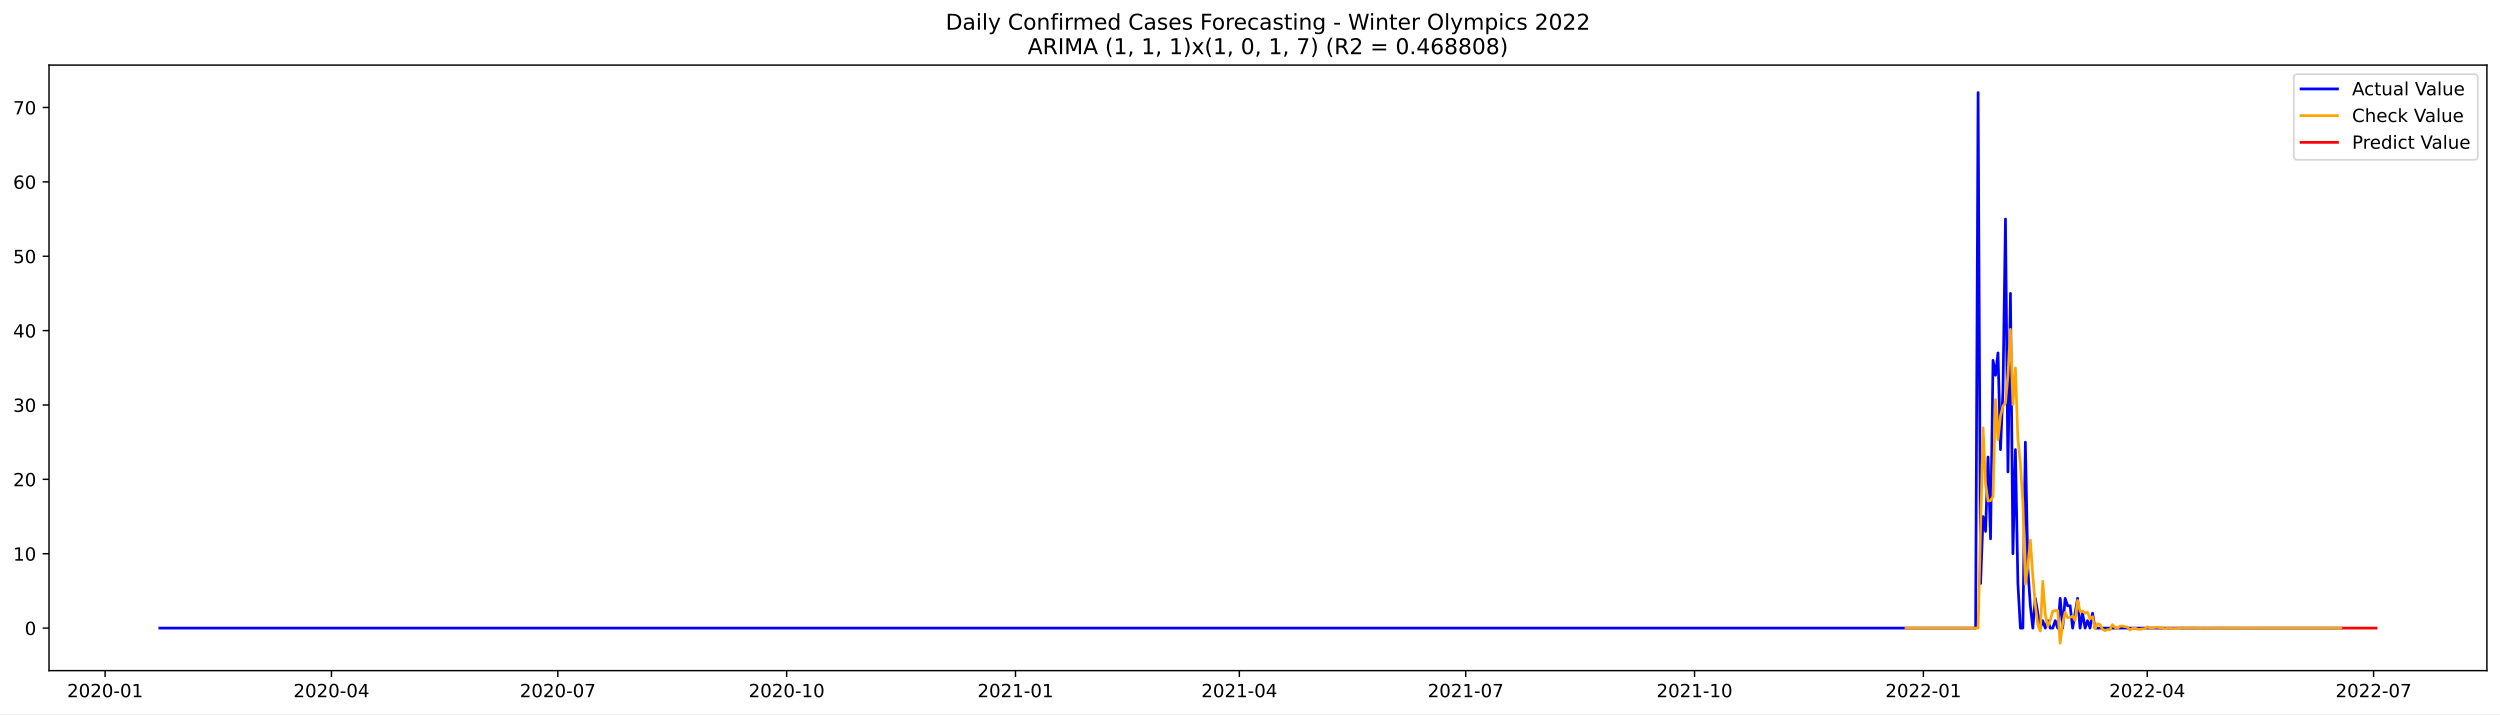
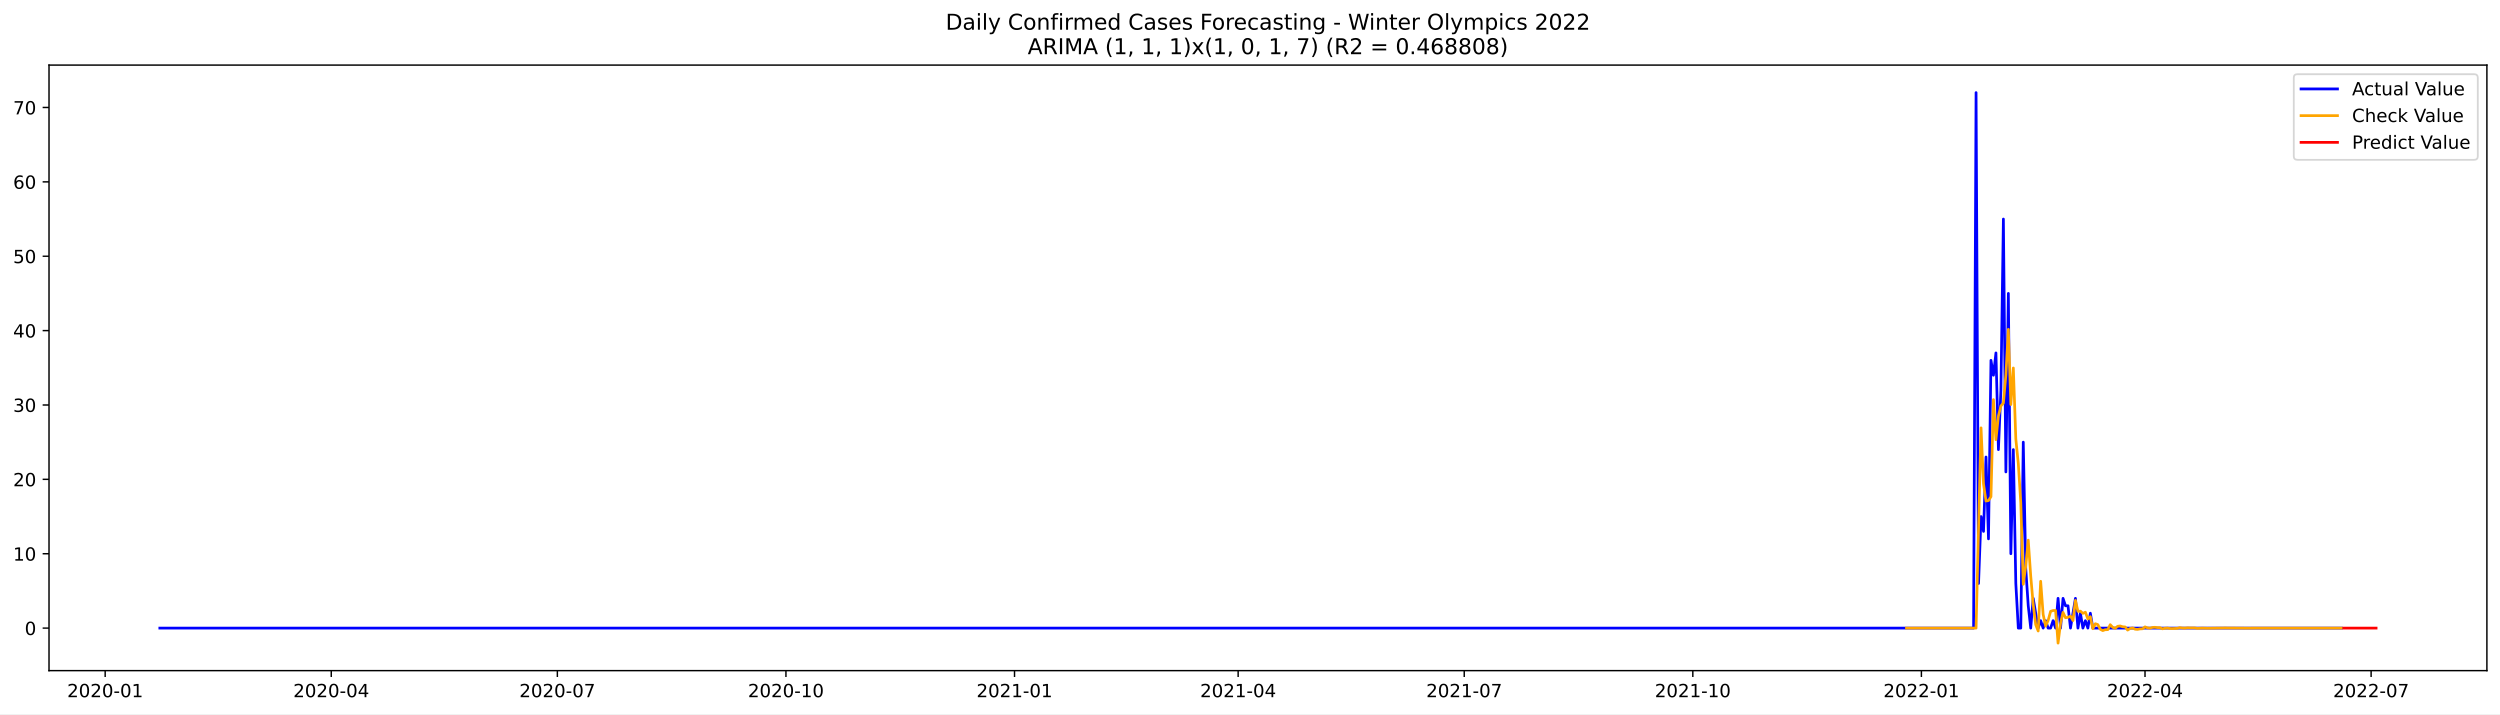
<svg xmlns="http://www.w3.org/2000/svg" xmlns:xlink="http://www.w3.org/1999/xlink" width="1373.325pt" height="392.274pt" viewBox="0 0 1373.325 392.274" version="1.1">
  <defs>
    <style type="text/css">*{stroke-linejoin: round; stroke-linecap: butt}</style>
  </defs>
  <g id="figure_1">
    <g id="patch_1">
      <path d="M 0 392.274  L 1373.325 392.274  L 1373.325 0  L 0 0  z " style="fill: #ffffff" />
    </g>
    <g id="axes_1">
      <g id="patch_2">
        <path d="M 26.925 368.396  L 1366.125 368.396  L 1366.125 35.755  L 26.925 35.755  z " style="fill: #ffffff" />
      </g>
      <g id="matplotlib.axis_1">
        <g id="xtick_1">
          <g id="line2d_1">
            <defs>
-               <path id="ma794ba17ff" d="M 0 0  L 0 3.5  " style="stroke: #000000; stroke-width: 0.8" />
+               <path id="m5be602e810" d="M 0 0  L 0 3.5  " style="stroke: #000000; stroke-width: 0.8" />
            </defs>
            <g>
-               <use xlink:href="#ma794ba17ff" x="57.737" y="368.396" style="stroke: #000000; stroke-width: 0.8" />
+               <use xlink:href="#m5be602e810" x="57.771" y="368.396" style="stroke: #000000; stroke-width: 0.8" />
            </g>
          </g>
          <g id="text_1">
-             <g transform="translate(36.84571 382.9939)scale(0.1 -0.1)">
+             <g transform="translate(36.87942 382.9939)scale(0.1 -0.1)">
              <defs>
                <path id="DejaVuSans-32" d="M 1228 531  L 3431 531  L 3431 0  L 469 0  L 469 531  Q 828 903 1448 1529  Q 2069 2156 2228 2338  Q 2531 2678 2651 2914  Q 2772 3150 2772 3378  Q 2772 3750 2511 3984  Q 2250 4219 1831 4219  Q 1534 4219 1204 4116  Q 875 4013 500 3803  L 500 4441  Q 881 4594 1212 4672  Q 1544 4750 1819 4750  Q 2544 4750 2975 4387  Q 3406 4025 3406 3419  Q 3406 3131 3298 2873  Q 3191 2616 2906 2266  Q 2828 2175 2409 1742  Q 1991 1309 1228 531  z " transform="scale(0.015625)" />
                <path id="DejaVuSans-30" d="M 2034 4250  Q 1547 4250 1301 3770  Q 1056 3291 1056 2328  Q 1056 1369 1301 889  Q 1547 409 2034 409  Q 2525 409 2770 889  Q 3016 1369 3016 2328  Q 3016 3291 2770 3770  Q 2525 4250 2034 4250  z M 2034 4750  Q 2819 4750 3233 4129  Q 3647 3509 3647 2328  Q 3647 1150 3233 529  Q 2819 -91 2034 -91  Q 1250 -91 836 529  Q 422 1150 422 2328  Q 422 3509 836 4129  Q 1250 4750 2034 4750  z " transform="scale(0.015625)" />
                <path id="DejaVuSans-2d" d="M 313 2009  L 1997 2009  L 1997 1497  L 313 1497  L 313 2009  z " transform="scale(0.015625)" />
                <path id="DejaVuSans-31" d="M 794 531  L 1825 531  L 1825 4091  L 703 3866  L 703 4441  L 1819 4666  L 2450 4666  L 2450 531  L 3481 531  L 3481 0  L 794 0  L 794 531  z " transform="scale(0.015625)" />
              </defs>
              <use xlink:href="#DejaVuSans-32" />
              <use xlink:href="#DejaVuSans-30" x="63.623" />
              <use xlink:href="#DejaVuSans-32" x="127.246" />
              <use xlink:href="#DejaVuSans-30" x="190.869" />
              <use xlink:href="#DejaVuSans-2d" x="254.492" />
              <use xlink:href="#DejaVuSans-30" x="290.576" />
              <use xlink:href="#DejaVuSans-31" x="354.199" />
            </g>
          </g>
        </g>
        <g id="xtick_2">
          <g id="line2d_2">
            <g>
-               <use xlink:href="#ma794ba17ff" x="182.079" y="368.396" style="stroke: #000000; stroke-width: 0.8" />
+               <use xlink:href="#m5be602e810" x="181.973" y="368.396" style="stroke: #000000; stroke-width: 0.8" />
            </g>
          </g>
          <g id="text_2">
-             <g transform="translate(161.1873 382.9939)scale(0.1 -0.1)">
+             <g transform="translate(161.0816 382.9939)scale(0.1 -0.1)">
              <defs>
                <path id="DejaVuSans-34" d="M 2419 4116  L 825 1625  L 2419 1625  L 2419 4116  z M 2253 4666  L 3047 4666  L 3047 1625  L 3713 1625  L 3713 1100  L 3047 1100  L 3047 0  L 2419 0  L 2419 1100  L 313 1100  L 313 1709  L 2253 4666  z " transform="scale(0.015625)" />
              </defs>
              <use xlink:href="#DejaVuSans-32" />
              <use xlink:href="#DejaVuSans-30" x="63.623" />
              <use xlink:href="#DejaVuSans-32" x="127.246" />
              <use xlink:href="#DejaVuSans-30" x="190.869" />
              <use xlink:href="#DejaVuSans-2d" x="254.492" />
              <use xlink:href="#DejaVuSans-30" x="290.576" />
              <use xlink:href="#DejaVuSans-34" x="354.199" />
            </g>
          </g>
        </g>
        <g id="xtick_3">
          <g id="line2d_3">
            <g>
-               <use xlink:href="#ma794ba17ff" x="306.42" y="368.396" style="stroke: #000000; stroke-width: 0.8" />
+               <use xlink:href="#m5be602e810" x="306.175" y="368.396" style="stroke: #000000; stroke-width: 0.8" />
            </g>
          </g>
          <g id="text_3">
-             <g transform="translate(285.5289 382.9939)scale(0.1 -0.1)">
+             <g transform="translate(285.2838 382.9939)scale(0.1 -0.1)">
              <defs>
                <path id="DejaVuSans-37" d="M 525 4666  L 3525 4666  L 3525 4397  L 1831 0  L 1172 0  L 2766 4134  L 525 4134  L 525 4666  z " transform="scale(0.015625)" />
              </defs>
              <use xlink:href="#DejaVuSans-32" />
              <use xlink:href="#DejaVuSans-30" x="63.623" />
              <use xlink:href="#DejaVuSans-32" x="127.246" />
              <use xlink:href="#DejaVuSans-30" x="190.869" />
              <use xlink:href="#DejaVuSans-2d" x="254.492" />
              <use xlink:href="#DejaVuSans-30" x="290.576" />
              <use xlink:href="#DejaVuSans-37" x="354.199" />
            </g>
          </g>
        </g>
        <g id="xtick_4">
          <g id="line2d_4">
            <g>
-               <use xlink:href="#ma794ba17ff" x="432.128" y="368.396" style="stroke: #000000; stroke-width: 0.8" />
+               <use xlink:href="#m5be602e810" x="431.742" y="368.396" style="stroke: #000000; stroke-width: 0.8" />
            </g>
          </g>
          <g id="text_4">
-             <g transform="translate(411.2369 382.9939)scale(0.1 -0.1)">
+             <g transform="translate(410.8509 382.9939)scale(0.1 -0.1)">
              <use xlink:href="#DejaVuSans-32" />
              <use xlink:href="#DejaVuSans-30" x="63.623" />
              <use xlink:href="#DejaVuSans-32" x="127.246" />
              <use xlink:href="#DejaVuSans-30" x="190.869" />
              <use xlink:href="#DejaVuSans-2d" x="254.492" />
              <use xlink:href="#DejaVuSans-31" x="290.576" />
              <use xlink:href="#DejaVuSans-30" x="354.199" />
            </g>
          </g>
        </g>
        <g id="xtick_5">
          <g id="line2d_5">
            <g>
-               <use xlink:href="#ma794ba17ff" x="557.836" y="368.396" style="stroke: #000000; stroke-width: 0.8" />
+               <use xlink:href="#m5be602e810" x="557.309" y="368.396" style="stroke: #000000; stroke-width: 0.8" />
            </g>
          </g>
          <g id="text_5">
-             <g transform="translate(536.9449 382.9939)scale(0.1 -0.1)">
+             <g transform="translate(536.4179 382.9939)scale(0.1 -0.1)">
              <use xlink:href="#DejaVuSans-32" />
              <use xlink:href="#DejaVuSans-30" x="63.623" />
              <use xlink:href="#DejaVuSans-32" x="127.246" />
              <use xlink:href="#DejaVuSans-31" x="190.869" />
              <use xlink:href="#DejaVuSans-2d" x="254.492" />
              <use xlink:href="#DejaVuSans-30" x="290.576" />
              <use xlink:href="#DejaVuSans-31" x="354.199" />
            </g>
          </g>
        </g>
        <g id="xtick_6">
          <g id="line2d_6">
            <g>
-               <use xlink:href="#ma794ba17ff" x="680.812" y="368.396" style="stroke: #000000; stroke-width: 0.8" />
+               <use xlink:href="#m5be602e810" x="680.147" y="368.396" style="stroke: #000000; stroke-width: 0.8" />
            </g>
          </g>
          <g id="text_6">
-             <g transform="translate(659.9201 382.9939)scale(0.1 -0.1)">
+             <g transform="translate(659.2553 382.9939)scale(0.1 -0.1)">
              <use xlink:href="#DejaVuSans-32" />
              <use xlink:href="#DejaVuSans-30" x="63.623" />
              <use xlink:href="#DejaVuSans-32" x="127.246" />
              <use xlink:href="#DejaVuSans-31" x="190.869" />
              <use xlink:href="#DejaVuSans-2d" x="254.492" />
              <use xlink:href="#DejaVuSans-30" x="290.576" />
              <use xlink:href="#DejaVuSans-34" x="354.199" />
            </g>
          </g>
        </g>
        <g id="xtick_7">
          <g id="line2d_7">
            <g>
-               <use xlink:href="#ma794ba17ff" x="805.153" y="368.396" style="stroke: #000000; stroke-width: 0.8" />
+               <use xlink:href="#m5be602e810" x="804.349" y="368.396" style="stroke: #000000; stroke-width: 0.8" />
            </g>
          </g>
          <g id="text_7">
-             <g transform="translate(784.2617 382.9939)scale(0.1 -0.1)">
+             <g transform="translate(783.4575 382.9939)scale(0.1 -0.1)">
              <use xlink:href="#DejaVuSans-32" />
              <use xlink:href="#DejaVuSans-30" x="63.623" />
              <use xlink:href="#DejaVuSans-32" x="127.246" />
              <use xlink:href="#DejaVuSans-31" x="190.869" />
              <use xlink:href="#DejaVuSans-2d" x="254.492" />
              <use xlink:href="#DejaVuSans-30" x="290.576" />
              <use xlink:href="#DejaVuSans-37" x="354.199" />
            </g>
          </g>
        </g>
        <g id="xtick_8">
          <g id="line2d_8">
            <g>
-               <use xlink:href="#ma794ba17ff" x="930.861" y="368.396" style="stroke: #000000; stroke-width: 0.8" />
+               <use xlink:href="#m5be602e810" x="929.916" y="368.396" style="stroke: #000000; stroke-width: 0.8" />
            </g>
          </g>
          <g id="text_8">
-             <g transform="translate(909.9697 382.9939)scale(0.1 -0.1)">
+             <g transform="translate(909.0245 382.9939)scale(0.1 -0.1)">
              <use xlink:href="#DejaVuSans-32" />
              <use xlink:href="#DejaVuSans-30" x="63.623" />
              <use xlink:href="#DejaVuSans-32" x="127.246" />
              <use xlink:href="#DejaVuSans-31" x="190.869" />
              <use xlink:href="#DejaVuSans-2d" x="254.492" />
              <use xlink:href="#DejaVuSans-31" x="290.576" />
              <use xlink:href="#DejaVuSans-30" x="354.199" />
            </g>
          </g>
        </g>
        <g id="xtick_9">
          <g id="line2d_9">
            <g>
-               <use xlink:href="#ma794ba17ff" x="1056.569" y="368.396" style="stroke: #000000; stroke-width: 0.8" />
+               <use xlink:href="#m5be602e810" x="1055.483" y="368.396" style="stroke: #000000; stroke-width: 0.8" />
            </g>
          </g>
          <g id="text_9">
-             <g transform="translate(1035.678 382.9939)scale(0.1 -0.1)">
+             <g transform="translate(1034.592 382.9939)scale(0.1 -0.1)">
              <use xlink:href="#DejaVuSans-32" />
              <use xlink:href="#DejaVuSans-30" x="63.623" />
              <use xlink:href="#DejaVuSans-32" x="127.246" />
              <use xlink:href="#DejaVuSans-32" x="190.869" />
              <use xlink:href="#DejaVuSans-2d" x="254.492" />
              <use xlink:href="#DejaVuSans-30" x="290.576" />
              <use xlink:href="#DejaVuSans-31" x="354.199" />
            </g>
          </g>
        </g>
        <g id="xtick_10">
          <g id="line2d_10">
            <g>
-               <use xlink:href="#ma794ba17ff" x="1179.544" y="368.396" style="stroke: #000000; stroke-width: 0.8" />
+               <use xlink:href="#m5be602e810" x="1178.32" y="368.396" style="stroke: #000000; stroke-width: 0.8" />
            </g>
          </g>
          <g id="text_10">
-             <g transform="translate(1158.653 382.9939)scale(0.1 -0.1)">
+             <g transform="translate(1157.429 382.9939)scale(0.1 -0.1)">
              <use xlink:href="#DejaVuSans-32" />
              <use xlink:href="#DejaVuSans-30" x="63.623" />
              <use xlink:href="#DejaVuSans-32" x="127.246" />
              <use xlink:href="#DejaVuSans-32" x="190.869" />
              <use xlink:href="#DejaVuSans-2d" x="254.492" />
              <use xlink:href="#DejaVuSans-30" x="290.576" />
              <use xlink:href="#DejaVuSans-34" x="354.199" />
            </g>
          </g>
        </g>
        <g id="xtick_11">
          <g id="line2d_11">
            <g>
-               <use xlink:href="#ma794ba17ff" x="1303.886" y="368.396" style="stroke: #000000; stroke-width: 0.8" />
+               <use xlink:href="#m5be602e810" x="1302.523" y="368.396" style="stroke: #000000; stroke-width: 0.8" />
            </g>
          </g>
          <g id="text_11">
-             <g transform="translate(1282.994 382.9939)scale(0.1 -0.1)">
+             <g transform="translate(1281.631 382.9939)scale(0.1 -0.1)">
              <use xlink:href="#DejaVuSans-32" />
              <use xlink:href="#DejaVuSans-30" x="63.623" />
              <use xlink:href="#DejaVuSans-32" x="127.246" />
              <use xlink:href="#DejaVuSans-32" x="190.869" />
              <use xlink:href="#DejaVuSans-2d" x="254.492" />
              <use xlink:href="#DejaVuSans-30" x="290.576" />
              <use xlink:href="#DejaVuSans-37" x="354.199" />
            </g>
          </g>
        </g>
      </g>
      <g id="matplotlib.axis_2">
        <g id="ytick_1">
          <g id="line2d_12">
            <defs>
-               <path id="m58d4496105" d="M 0 0  L -3.5 0  " style="stroke: #000000; stroke-width: 0.8" />
+               <path id="mba6e33e2eb" d="M 0 0  L -3.5 0  " style="stroke: #000000; stroke-width: 0.8" />
            </defs>
            <g>
-               <use xlink:href="#m58d4496105" x="26.925" y="345.031" style="stroke: #000000; stroke-width: 0.8" />
+               <use xlink:href="#mba6e33e2eb" x="26.925" y="345.031" style="stroke: #000000; stroke-width: 0.8" />
            </g>
          </g>
          <g id="text_12">
-             <g transform="translate(13.5625 348.8303)scale(0.1 -0.1)">
+             <g transform="translate(13.5625 348.8302)scale(0.1 -0.1)">
              <use xlink:href="#DejaVuSans-30" />
            </g>
          </g>
        </g>
        <g id="ytick_2">
          <g id="line2d_13">
            <g>
-               <use xlink:href="#m58d4496105" x="26.925" y="304.176" style="stroke: #000000; stroke-width: 0.8" />
+               <use xlink:href="#mba6e33e2eb" x="26.925" y="304.176" style="stroke: #000000; stroke-width: 0.8" />
            </g>
          </g>
          <g id="text_13">
-             <g transform="translate(7.2 307.9754)scale(0.1 -0.1)">
+             <g transform="translate(7.2 307.9752)scale(0.1 -0.1)">
              <use xlink:href="#DejaVuSans-31" />
              <use xlink:href="#DejaVuSans-30" x="63.623" />
            </g>
          </g>
        </g>
        <g id="ytick_3">
          <g id="line2d_14">
            <g>
-               <use xlink:href="#m58d4496105" x="26.925" y="263.321" style="stroke: #000000; stroke-width: 0.8" />
+               <use xlink:href="#mba6e33e2eb" x="26.925" y="263.321" style="stroke: #000000; stroke-width: 0.8" />
            </g>
          </g>
          <g id="text_14">
-             <g transform="translate(7.2 267.1204)scale(0.1 -0.1)">
+             <g transform="translate(7.2 267.1203)scale(0.1 -0.1)">
              <use xlink:href="#DejaVuSans-32" />
              <use xlink:href="#DejaVuSans-30" x="63.623" />
            </g>
          </g>
        </g>
        <g id="ytick_4">
          <g id="line2d_15">
            <g>
-               <use xlink:href="#m58d4496105" x="26.925" y="222.466" style="stroke: #000000; stroke-width: 0.8" />
+               <use xlink:href="#mba6e33e2eb" x="26.925" y="222.466" style="stroke: #000000; stroke-width: 0.8" />
            </g>
          </g>
          <g id="text_15">
-             <g transform="translate(7.2 226.2655)scale(0.1 -0.1)">
+             <g transform="translate(7.2 226.2654)scale(0.1 -0.1)">
              <defs>
                <path id="DejaVuSans-33" d="M 2597 2516  Q 3050 2419 3304 2112  Q 3559 1806 3559 1356  Q 3559 666 3084 287  Q 2609 -91 1734 -91  Q 1441 -91 1130 -33  Q 819 25 488 141  L 488 750  Q 750 597 1062 519  Q 1375 441 1716 441  Q 2309 441 2620 675  Q 2931 909 2931 1356  Q 2931 1769 2642 2001  Q 2353 2234 1838 2234  L 1294 2234  L 1294 2753  L 1863 2753  Q 2328 2753 2575 2939  Q 2822 3125 2822 3475  Q 2822 3834 2567 4026  Q 2313 4219 1838 4219  Q 1578 4219 1281 4162  Q 984 4106 628 3988  L 628 4550  Q 988 4650 1302 4700  Q 1616 4750 1894 4750  Q 2613 4750 3031 4423  Q 3450 4097 3450 3541  Q 3450 3153 3228 2886  Q 3006 2619 2597 2516  z " transform="scale(0.015625)" />
              </defs>
              <use xlink:href="#DejaVuSans-33" />
              <use xlink:href="#DejaVuSans-30" x="63.623" />
            </g>
          </g>
        </g>
        <g id="ytick_5">
          <g id="line2d_16">
            <g>
-               <use xlink:href="#m58d4496105" x="26.925" y="181.611" style="stroke: #000000; stroke-width: 0.8" />
+               <use xlink:href="#mba6e33e2eb" x="26.925" y="181.611" style="stroke: #000000; stroke-width: 0.8" />
            </g>
          </g>
          <g id="text_16">
            <g transform="translate(7.2 185.4105)scale(0.1 -0.1)">
              <use xlink:href="#DejaVuSans-34" />
              <use xlink:href="#DejaVuSans-30" x="63.623" />
            </g>
          </g>
        </g>
        <g id="ytick_6">
          <g id="line2d_17">
            <g>
-               <use xlink:href="#m58d4496105" x="26.925" y="140.756" style="stroke: #000000; stroke-width: 0.8" />
+               <use xlink:href="#mba6e33e2eb" x="26.925" y="140.756" style="stroke: #000000; stroke-width: 0.8" />
            </g>
          </g>
          <g id="text_17">
-             <g transform="translate(7.2 144.5556)scale(0.1 -0.1)">
+             <g transform="translate(7.2 144.5555)scale(0.1 -0.1)">
              <defs>
                <path id="DejaVuSans-35" d="M 691 4666  L 3169 4666  L 3169 4134  L 1269 4134  L 1269 2991  Q 1406 3038 1543 3061  Q 1681 3084 1819 3084  Q 2600 3084 3056 2656  Q 3513 2228 3513 1497  Q 3513 744 3044 326  Q 2575 -91 1722 -91  Q 1428 -91 1123 -41  Q 819 9 494 109  L 494 744  Q 775 591 1075 516  Q 1375 441 1709 441  Q 2250 441 2565 725  Q 2881 1009 2881 1497  Q 2881 1984 2565 2268  Q 2250 2553 1709 2553  Q 1456 2553 1204 2497  Q 953 2441 691 2322  L 691 4666  z " transform="scale(0.015625)" />
              </defs>
              <use xlink:href="#DejaVuSans-35" />
              <use xlink:href="#DejaVuSans-30" x="63.623" />
            </g>
          </g>
        </g>
        <g id="ytick_7">
          <g id="line2d_18">
            <g>
-               <use xlink:href="#m58d4496105" x="26.925" y="99.901" style="stroke: #000000; stroke-width: 0.8" />
+               <use xlink:href="#mba6e33e2eb" x="26.925" y="99.901" style="stroke: #000000; stroke-width: 0.8" />
            </g>
          </g>
          <g id="text_18">
            <g transform="translate(7.2 103.7006)scale(0.1 -0.1)">
              <defs>
                <path id="DejaVuSans-36" d="M 2113 2584  Q 1688 2584 1439 2293  Q 1191 2003 1191 1497  Q 1191 994 1439 701  Q 1688 409 2113 409  Q 2538 409 2786 701  Q 3034 994 3034 1497  Q 3034 2003 2786 2293  Q 2538 2584 2113 2584  z M 3366 4563  L 3366 3988  Q 3128 4100 2886 4159  Q 2644 4219 2406 4219  Q 1781 4219 1451 3797  Q 1122 3375 1075 2522  Q 1259 2794 1537 2939  Q 1816 3084 2150 3084  Q 2853 3084 3261 2657  Q 3669 2231 3669 1497  Q 3669 778 3244 343  Q 2819 -91 2113 -91  Q 1303 -91 875 529  Q 447 1150 447 2328  Q 447 3434 972 4092  Q 1497 4750 2381 4750  Q 2619 4750 2861 4703  Q 3103 4656 3366 4563  z " transform="scale(0.015625)" />
              </defs>
              <use xlink:href="#DejaVuSans-36" />
              <use xlink:href="#DejaVuSans-30" x="63.623" />
            </g>
          </g>
        </g>
        <g id="ytick_8">
          <g id="line2d_19">
            <g>
-               <use xlink:href="#m58d4496105" x="26.925" y="59.046" style="stroke: #000000; stroke-width: 0.8" />
+               <use xlink:href="#mba6e33e2eb" x="26.925" y="59.046" style="stroke: #000000; stroke-width: 0.8" />
            </g>
          </g>
          <g id="text_19">
-             <g transform="translate(7.2 62.84571)scale(0.1 -0.1)">
+             <g transform="translate(7.2 62.8457)scale(0.1 -0.1)">
              <use xlink:href="#DejaVuSans-37" />
              <use xlink:href="#DejaVuSans-30" x="63.623" />
            </g>
          </g>
        </g>
      </g>
      <g id="line2d_20">
-         <path d="M 87.798 345.031  L 1085.263 345.031  L 1086.63 50.876  L 1087.996 320.518  L 1089.362 283.749  L 1090.729 291.92  L 1092.095 251.065  L 1093.462 296.005  L 1094.828 197.953  L 1096.194 206.124  L 1097.561 193.868  L 1098.927 246.979  L 1100.294 214.295  L 1101.66 120.329  L 1103.026 259.236  L 1104.393 161.184  L 1105.759 304.176  L 1107.126 246.979  L 1108.492 320.518  L 1109.858 345.031  L 1111.225 345.031  L 1112.591 242.894  L 1113.958 312.347  L 1115.324 332.775  L 1116.69 345.031  L 1118.057 328.689  L 1120.789 345.031  L 1122.156 340.946  L 1123.522 345.031  L 1124.889 340.946  L 1126.255 345.031  L 1127.621 345.031  L 1128.988 340.946  L 1130.354 345.031  L 1131.721 328.689  L 1133.087 345.031  L 1134.453 328.689  L 1135.82 332.775  L 1137.186 332.775  L 1138.553 345.031  L 1141.285 328.689  L 1142.652 345.031  L 1144.018 336.86  L 1145.385 345.031  L 1146.751 340.946  L 1148.117 345.031  L 1149.484 336.86  L 1150.85 345.031  L 1286.123 345.031  L 1286.123 345.031  " clip-path="url(#pc0254ea1f7)" style="fill: none; stroke: #0000ff; stroke-width: 1.5; stroke-linecap: square" />
+         <path d="M 87.798 345.031  L 1084.145 345.031  L 1085.51 50.876  L 1086.875 320.518  L 1088.24 283.749  L 1089.604 291.92  L 1090.969 251.065  L 1092.334 296.005  L 1093.699 197.953  L 1095.064 206.124  L 1096.429 193.868  L 1097.794 246.979  L 1099.159 214.295  L 1100.523 120.329  L 1101.888 259.236  L 1103.253 161.184  L 1104.618 304.176  L 1105.983 246.979  L 1107.348 320.518  L 1108.713 345.031  L 1110.077 345.031  L 1111.442 242.894  L 1112.807 312.347  L 1114.172 332.774  L 1115.537 345.031  L 1116.902 328.689  L 1119.631 345.031  L 1120.996 340.945  L 1122.361 345.031  L 1123.726 340.945  L 1125.091 345.031  L 1126.456 345.031  L 1127.821 340.945  L 1129.185 345.031  L 1130.55 328.689  L 1131.915 345.031  L 1133.28 328.689  L 1134.645 332.774  L 1136.01 332.774  L 1137.375 345.031  L 1140.104 328.689  L 1141.469 345.031  L 1142.834 336.86  L 1144.199 345.031  L 1145.564 340.945  L 1146.929 345.031  L 1148.293 336.86  L 1149.658 345.031  L 1286.144 345.031  L 1286.144 345.031  " clip-path="url(#p2aac2d1b25)" style="fill: none; stroke: #0000ff; stroke-width: 1.5; stroke-linecap: square" />
      </g>
      <g id="line2d_21">
-         <path d="M 1047.004 345.031  L 1086.63 345.031  L 1089.362 235.039  L 1090.729 265.839  L 1092.095 275.261  L 1093.462 274.964  L 1094.828 272.833  L 1096.194 219.523  L 1097.561 241.5  L 1098.927 228.481  L 1100.294 222.977  L 1101.66 221.487  L 1103.026 206.06  L 1104.393 180.934  L 1105.759 222.211  L 1107.126 202.145  L 1108.492 241.125  L 1109.858 254.613  L 1111.225 276.181  L 1112.591 320.952  L 1113.958 310.97  L 1115.324 296.73  L 1116.69 316.406  L 1118.057 332.1  L 1119.423 343.116  L 1120.789 346.626  L 1122.156 319.327  L 1123.522 337.498  L 1124.889 343.926  L 1126.255 340.835  L 1127.621 335.826  L 1128.988 335.376  L 1130.354 335.335  L 1131.721 353.276  L 1133.087 342.399  L 1134.453 336.406  L 1135.82 339.343  L 1137.186 339.134  L 1138.553 338.463  L 1139.919 340.878  L 1141.285 329.828  L 1142.652 335.837  L 1144.018 335.709  L 1145.385 336.939  L 1146.751 336.312  L 1148.117 339.969  L 1149.484 338.775  L 1150.85 345.381  L 1152.216 342.629  L 1153.583 343.09  L 1154.949 345.709  L 1156.316 346.399  L 1157.682 345.911  L 1159.048 345.889  L 1160.415 343.156  L 1161.781 344.622  L 1163.148 345.168  L 1164.514 344.028  L 1165.88 343.865  L 1167.247 344.309  L 1168.613 344.403  L 1169.98 346.122  L 1171.346 345.249  L 1172.712 344.929  L 1174.079 345.635  L 1175.445 345.74  L 1176.812 345.47  L 1178.178 345.414  L 1179.544 344.363  L 1180.911 344.897  L 1182.277 345.093  L 1183.643 344.661  L 1185.01 344.597  L 1186.376 344.762  L 1187.743 344.797  L 1189.109 345.44  L 1190.475 345.113  L 1191.842 344.993  L 1193.208 345.258  L 1194.575 345.297  L 1197.307 345.175  L 1198.674 344.781  L 1200.04 344.981  L 1201.407 345.054  L 1202.773 344.892  L 1205.506 344.93  L 1206.872 344.943  L 1208.238 345.184  L 1210.971 345.017  L 1213.704 345.131  L 1223.269 344.97  L 1234.2 345.054  L 1286.123 345.032  L 1286.123 345.032  " clip-path="url(#pc0254ea1f7)" style="fill: none; stroke: #ffa500; stroke-width: 1.5; stroke-linecap: square" />
+         <path d="M 1047.294 345.031  L 1085.51 345.031  L 1088.24 235.039  L 1089.604 265.839  L 1090.969 275.26  L 1092.334 274.964  L 1093.699 272.833  L 1095.064 219.523  L 1096.429 241.5  L 1097.794 228.481  L 1099.159 222.977  L 1100.523 221.487  L 1101.888 206.06  L 1103.253 180.934  L 1104.618 222.212  L 1105.983 202.145  L 1107.348 241.125  L 1108.713 254.613  L 1110.077 276.181  L 1111.442 320.951  L 1112.807 310.97  L 1114.172 296.73  L 1115.537 316.406  L 1116.902 332.1  L 1118.267 343.116  L 1119.631 346.626  L 1120.996 319.327  L 1122.361 337.497  L 1123.726 343.926  L 1125.091 340.835  L 1126.456 335.826  L 1127.821 335.376  L 1129.185 335.335  L 1130.55 353.276  L 1131.915 342.399  L 1133.28 336.406  L 1134.645 339.343  L 1136.01 339.134  L 1137.375 338.463  L 1138.739 340.878  L 1140.104 329.828  L 1141.469 335.837  L 1142.834 335.709  L 1144.199 336.939  L 1145.564 336.312  L 1146.929 339.968  L 1148.293 338.775  L 1149.658 345.381  L 1151.023 342.629  L 1152.388 343.09  L 1153.753 345.709  L 1155.118 346.399  L 1156.483 345.911  L 1157.847 345.889  L 1159.212 343.156  L 1160.577 344.622  L 1161.942 345.168  L 1163.307 344.028  L 1164.672 343.865  L 1166.037 344.308  L 1167.401 344.403  L 1168.766 346.121  L 1170.131 345.249  L 1171.496 344.929  L 1172.861 345.635  L 1174.226 345.739  L 1175.591 345.47  L 1176.955 345.414  L 1178.32 344.362  L 1179.685 344.897  L 1181.05 345.093  L 1182.415 344.661  L 1183.78 344.597  L 1185.145 344.762  L 1186.51 344.797  L 1187.874 345.44  L 1189.239 345.113  L 1190.604 344.993  L 1191.969 345.257  L 1193.334 345.297  L 1196.064 345.174  L 1197.428 344.78  L 1198.793 344.981  L 1200.158 345.054  L 1201.523 344.892  L 1204.253 344.93  L 1205.618 344.943  L 1206.982 345.184  L 1209.712 345.017  L 1212.442 345.13  L 1221.996 344.97  L 1232.915 345.054  L 1286.144 345.031  L 1286.144 345.031  " clip-path="url(#p2aac2d1b25)" style="fill: none; stroke: #ffa500; stroke-width: 1.5; stroke-linecap: square" />
      </g>
      <g id="line2d_22">
-         <path d="M 1287.489 345.031  L 1288.856 345.033  L 1290.222 345.033  L 1291.588 345.033  L 1292.955 345.034  L 1294.321 345.031  L 1295.688 345.032  L 1297.054 345.032  L 1298.42 345.032  L 1299.787 345.031  L 1301.153 345.031  L 1302.519 345.031  L 1303.886 345.032  L 1305.252 345.032  " clip-path="url(#pc0254ea1f7)" style="fill: none; stroke: #ff0000; stroke-width: 1.5; stroke-linecap: square" />
+         <path d="M 1287.509 345.033  L 1288.874 345.033  L 1290.239 345.033  L 1291.604 345.034  L 1292.969 345.031  L 1294.333 345.032  L 1295.698 345.032  L 1297.063 345.032  L 1298.428 345.031  L 1299.793 345.031  L 1301.158 345.031  L 1302.523 345.032  L 1303.887 345.032  L 1305.252 345.032  " clip-path="url(#p2aac2d1b25)" style="fill: none; stroke: #ff0000; stroke-width: 1.5; stroke-linecap: square" />
      </g>
      <g id="patch_3">
        <path d="M 26.925 368.396  L 26.925 35.755  " style="fill: none; stroke: #000000; stroke-width: 0.8; stroke-linejoin: miter; stroke-linecap: square" />
      </g>
      <g id="patch_4">
        <path d="M 1366.125 368.396  L 1366.125 35.755  " style="fill: none; stroke: #000000; stroke-width: 0.8; stroke-linejoin: miter; stroke-linecap: square" />
      </g>
      <g id="patch_5">
        <path d="M 26.925 368.396  L 1366.125 368.396  " style="fill: none; stroke: #000000; stroke-width: 0.8; stroke-linejoin: miter; stroke-linecap: square" />
      </g>
      <g id="patch_6">
        <path d="M 26.925 35.755  L 1366.125 35.755  " style="fill: none; stroke: #000000; stroke-width: 0.8; stroke-linejoin: miter; stroke-linecap: square" />
      </g>
      <g id="text_20">
        <g transform="translate(519.4772 16.31812)scale(0.12 -0.12)">
          <defs>
            <path id="DejaVuSans-44" d="M 1259 4147  L 1259 519  L 2022 519  Q 2988 519 3436 956  Q 3884 1394 3884 2338  Q 3884 3275 3436 3711  Q 2988 4147 2022 4147  L 1259 4147  z M 628 4666  L 1925 4666  Q 3281 4666 3915 4102  Q 4550 3538 4550 2338  Q 4550 1131 3912 565  Q 3275 0 1925 0  L 628 0  L 628 4666  z " transform="scale(0.015625)" />
            <path id="DejaVuSans-61" d="M 2194 1759  Q 1497 1759 1228 1600  Q 959 1441 959 1056  Q 959 750 1161 570  Q 1363 391 1709 391  Q 2188 391 2477 730  Q 2766 1069 2766 1631  L 2766 1759  L 2194 1759  z M 3341 1997  L 3341 0  L 2766 0  L 2766 531  Q 2569 213 2275 61  Q 1981 -91 1556 -91  Q 1019 -91 701 211  Q 384 513 384 1019  Q 384 1609 779 1909  Q 1175 2209 1959 2209  L 2766 2209  L 2766 2266  Q 2766 2663 2505 2880  Q 2244 3097 1772 3097  Q 1472 3097 1187 3025  Q 903 2953 641 2809  L 641 3341  Q 956 3463 1253 3523  Q 1550 3584 1831 3584  Q 2591 3584 2966 3190  Q 3341 2797 3341 1997  z " transform="scale(0.015625)" />
            <path id="DejaVuSans-69" d="M 603 3500  L 1178 3500  L 1178 0  L 603 0  L 603 3500  z M 603 4863  L 1178 4863  L 1178 4134  L 603 4134  L 603 4863  z " transform="scale(0.015625)" />
            <path id="DejaVuSans-6c" d="M 603 4863  L 1178 4863  L 1178 0  L 603 0  L 603 4863  z " transform="scale(0.015625)" />
            <path id="DejaVuSans-79" d="M 2059 -325  Q 1816 -950 1584 -1140  Q 1353 -1331 966 -1331  L 506 -1331  L 506 -850  L 844 -850  Q 1081 -850 1212 -737  Q 1344 -625 1503 -206  L 1606 56  L 191 3500  L 800 3500  L 1894 763  L 2988 3500  L 3597 3500  L 2059 -325  z " transform="scale(0.015625)" />
            <path id="DejaVuSans-20" transform="scale(0.015625)" />
            <path id="DejaVuSans-43" d="M 4122 4306  L 4122 3641  Q 3803 3938 3442 4084  Q 3081 4231 2675 4231  Q 1875 4231 1450 3742  Q 1025 3253 1025 2328  Q 1025 1406 1450 917  Q 1875 428 2675 428  Q 3081 428 3442 575  Q 3803 722 4122 1019  L 4122 359  Q 3791 134 3420 21  Q 3050 -91 2638 -91  Q 1578 -91 968 557  Q 359 1206 359 2328  Q 359 3453 968 4101  Q 1578 4750 2638 4750  Q 3056 4750 3426 4639  Q 3797 4528 4122 4306  z " transform="scale(0.015625)" />
            <path id="DejaVuSans-6f" d="M 1959 3097  Q 1497 3097 1228 2736  Q 959 2375 959 1747  Q 959 1119 1226 758  Q 1494 397 1959 397  Q 2419 397 2687 759  Q 2956 1122 2956 1747  Q 2956 2369 2687 2733  Q 2419 3097 1959 3097  z M 1959 3584  Q 2709 3584 3137 3096  Q 3566 2609 3566 1747  Q 3566 888 3137 398  Q 2709 -91 1959 -91  Q 1206 -91 779 398  Q 353 888 353 1747  Q 353 2609 779 3096  Q 1206 3584 1959 3584  z " transform="scale(0.015625)" />
            <path id="DejaVuSans-6e" d="M 3513 2113  L 3513 0  L 2938 0  L 2938 2094  Q 2938 2591 2744 2837  Q 2550 3084 2163 3084  Q 1697 3084 1428 2787  Q 1159 2491 1159 1978  L 1159 0  L 581 0  L 581 3500  L 1159 3500  L 1159 2956  Q 1366 3272 1645 3428  Q 1925 3584 2291 3584  Q 2894 3584 3203 3211  Q 3513 2838 3513 2113  z " transform="scale(0.015625)" />
            <path id="DejaVuSans-66" d="M 2375 4863  L 2375 4384  L 1825 4384  Q 1516 4384 1395 4259  Q 1275 4134 1275 3809  L 1275 3500  L 2222 3500  L 2222 3053  L 1275 3053  L 1275 0  L 697 0  L 697 3053  L 147 3053  L 147 3500  L 697 3500  L 697 3744  Q 697 4328 969 4595  Q 1241 4863 1831 4863  L 2375 4863  z " transform="scale(0.015625)" />
            <path id="DejaVuSans-72" d="M 2631 2963  Q 2534 3019 2420 3045  Q 2306 3072 2169 3072  Q 1681 3072 1420 2755  Q 1159 2438 1159 1844  L 1159 0  L 581 0  L 581 3500  L 1159 3500  L 1159 2956  Q 1341 3275 1631 3429  Q 1922 3584 2338 3584  Q 2397 3584 2469 3576  Q 2541 3569 2628 3553  L 2631 2963  z " transform="scale(0.015625)" />
            <path id="DejaVuSans-6d" d="M 3328 2828  Q 3544 3216 3844 3400  Q 4144 3584 4550 3584  Q 5097 3584 5394 3201  Q 5691 2819 5691 2113  L 5691 0  L 5113 0  L 5113 2094  Q 5113 2597 4934 2840  Q 4756 3084 4391 3084  Q 3944 3084 3684 2787  Q 3425 2491 3425 1978  L 3425 0  L 2847 0  L 2847 2094  Q 2847 2600 2669 2842  Q 2491 3084 2119 3084  Q 1678 3084 1418 2786  Q 1159 2488 1159 1978  L 1159 0  L 581 0  L 581 3500  L 1159 3500  L 1159 2956  Q 1356 3278 1631 3431  Q 1906 3584 2284 3584  Q 2666 3584 2933 3390  Q 3200 3197 3328 2828  z " transform="scale(0.015625)" />
            <path id="DejaVuSans-65" d="M 3597 1894  L 3597 1613  L 953 1613  Q 991 1019 1311 708  Q 1631 397 2203 397  Q 2534 397 2845 478  Q 3156 559 3463 722  L 3463 178  Q 3153 47 2828 -22  Q 2503 -91 2169 -91  Q 1331 -91 842 396  Q 353 884 353 1716  Q 353 2575 817 3079  Q 1281 3584 2069 3584  Q 2775 3584 3186 3129  Q 3597 2675 3597 1894  z M 3022 2063  Q 3016 2534 2758 2815  Q 2500 3097 2075 3097  Q 1594 3097 1305 2825  Q 1016 2553 972 2059  L 3022 2063  z " transform="scale(0.015625)" />
            <path id="DejaVuSans-64" d="M 2906 2969  L 2906 4863  L 3481 4863  L 3481 0  L 2906 0  L 2906 525  Q 2725 213 2448 61  Q 2172 -91 1784 -91  Q 1150 -91 751 415  Q 353 922 353 1747  Q 353 2572 751 3078  Q 1150 3584 1784 3584  Q 2172 3584 2448 3432  Q 2725 3281 2906 2969  z M 947 1747  Q 947 1113 1208 752  Q 1469 391 1925 391  Q 2381 391 2643 752  Q 2906 1113 2906 1747  Q 2906 2381 2643 2742  Q 2381 3103 1925 3103  Q 1469 3103 1208 2742  Q 947 2381 947 1747  z " transform="scale(0.015625)" />
            <path id="DejaVuSans-73" d="M 2834 3397  L 2834 2853  Q 2591 2978 2328 3040  Q 2066 3103 1784 3103  Q 1356 3103 1142 2972  Q 928 2841 928 2578  Q 928 2378 1081 2264  Q 1234 2150 1697 2047  L 1894 2003  Q 2506 1872 2764 1633  Q 3022 1394 3022 966  Q 3022 478 2636 193  Q 2250 -91 1575 -91  Q 1294 -91 989 -36  Q 684 19 347 128  L 347 722  Q 666 556 975 473  Q 1284 391 1588 391  Q 1994 391 2212 530  Q 2431 669 2431 922  Q 2431 1156 2273 1281  Q 2116 1406 1581 1522  L 1381 1569  Q 847 1681 609 1914  Q 372 2147 372 2553  Q 372 3047 722 3315  Q 1072 3584 1716 3584  Q 2034 3584 2315 3537  Q 2597 3491 2834 3397  z " transform="scale(0.015625)" />
            <path id="DejaVuSans-46" d="M 628 4666  L 3309 4666  L 3309 4134  L 1259 4134  L 1259 2759  L 3109 2759  L 3109 2228  L 1259 2228  L 1259 0  L 628 0  L 628 4666  z " transform="scale(0.015625)" />
            <path id="DejaVuSans-63" d="M 3122 3366  L 3122 2828  Q 2878 2963 2633 3030  Q 2388 3097 2138 3097  Q 1578 3097 1268 2742  Q 959 2388 959 1747  Q 959 1106 1268 751  Q 1578 397 2138 397  Q 2388 397 2633 464  Q 2878 531 3122 666  L 3122 134  Q 2881 22 2623 -34  Q 2366 -91 2075 -91  Q 1284 -91 818 406  Q 353 903 353 1747  Q 353 2603 823 3093  Q 1294 3584 2113 3584  Q 2378 3584 2631 3529  Q 2884 3475 3122 3366  z " transform="scale(0.015625)" />
            <path id="DejaVuSans-74" d="M 1172 4494  L 1172 3500  L 2356 3500  L 2356 3053  L 1172 3053  L 1172 1153  Q 1172 725 1289 603  Q 1406 481 1766 481  L 2356 481  L 2356 0  L 1766 0  Q 1100 0 847 248  Q 594 497 594 1153  L 594 3053  L 172 3053  L 172 3500  L 594 3500  L 594 4494  L 1172 4494  z " transform="scale(0.015625)" />
            <path id="DejaVuSans-67" d="M 2906 1791  Q 2906 2416 2648 2759  Q 2391 3103 1925 3103  Q 1463 3103 1205 2759  Q 947 2416 947 1791  Q 947 1169 1205 825  Q 1463 481 1925 481  Q 2391 481 2648 825  Q 2906 1169 2906 1791  z M 3481 434  Q 3481 -459 3084 -895  Q 2688 -1331 1869 -1331  Q 1566 -1331 1297 -1286  Q 1028 -1241 775 -1147  L 775 -588  Q 1028 -725 1275 -790  Q 1522 -856 1778 -856  Q 2344 -856 2625 -561  Q 2906 -266 2906 331  L 2906 616  Q 2728 306 2450 153  Q 2172 0 1784 0  Q 1141 0 747 490  Q 353 981 353 1791  Q 353 2603 747 3093  Q 1141 3584 1784 3584  Q 2172 3584 2450 3431  Q 2728 3278 2906 2969  L 2906 3500  L 3481 3500  L 3481 434  z " transform="scale(0.015625)" />
            <path id="DejaVuSans-57" d="M 213 4666  L 850 4666  L 1831 722  L 2809 4666  L 3519 4666  L 4500 722  L 5478 4666  L 6119 4666  L 4947 0  L 4153 0  L 3169 4050  L 2175 0  L 1381 0  L 213 4666  z " transform="scale(0.015625)" />
            <path id="DejaVuSans-4f" d="M 2522 4238  Q 1834 4238 1429 3725  Q 1025 3213 1025 2328  Q 1025 1447 1429 934  Q 1834 422 2522 422  Q 3209 422 3611 934  Q 4013 1447 4013 2328  Q 4013 3213 3611 3725  Q 3209 4238 2522 4238  z M 2522 4750  Q 3503 4750 4090 4092  Q 4678 3434 4678 2328  Q 4678 1225 4090 567  Q 3503 -91 2522 -91  Q 1538 -91 948 565  Q 359 1222 359 2328  Q 359 3434 948 4092  Q 1538 4750 2522 4750  z " transform="scale(0.015625)" />
            <path id="DejaVuSans-70" d="M 1159 525  L 1159 -1331  L 581 -1331  L 581 3500  L 1159 3500  L 1159 2969  Q 1341 3281 1617 3432  Q 1894 3584 2278 3584  Q 2916 3584 3314 3078  Q 3713 2572 3713 1747  Q 3713 922 3314 415  Q 2916 -91 2278 -91  Q 1894 -91 1617 61  Q 1341 213 1159 525  z M 3116 1747  Q 3116 2381 2855 2742  Q 2594 3103 2138 3103  Q 1681 3103 1420 2742  Q 1159 2381 1159 1747  Q 1159 1113 1420 752  Q 1681 391 2138 391  Q 2594 391 2855 752  Q 3116 1113 3116 1747  z " transform="scale(0.015625)" />
          </defs>
          <use xlink:href="#DejaVuSans-44" />
          <use xlink:href="#DejaVuSans-61" x="77.002" />
          <use xlink:href="#DejaVuSans-69" x="138.281" />
          <use xlink:href="#DejaVuSans-6c" x="166.064" />
          <use xlink:href="#DejaVuSans-79" x="193.848" />
          <use xlink:href="#DejaVuSans-20" x="253.027" />
          <use xlink:href="#DejaVuSans-43" x="284.814" />
          <use xlink:href="#DejaVuSans-6f" x="354.639" />
          <use xlink:href="#DejaVuSans-6e" x="415.82" />
          <use xlink:href="#DejaVuSans-66" x="479.199" />
          <use xlink:href="#DejaVuSans-69" x="514.404" />
          <use xlink:href="#DejaVuSans-72" x="542.188" />
          <use xlink:href="#DejaVuSans-6d" x="581.551" />
          <use xlink:href="#DejaVuSans-65" x="678.963" />
          <use xlink:href="#DejaVuSans-64" x="740.486" />
          <use xlink:href="#DejaVuSans-20" x="803.963" />
          <use xlink:href="#DejaVuSans-43" x="835.75" />
          <use xlink:href="#DejaVuSans-61" x="905.574" />
          <use xlink:href="#DejaVuSans-73" x="966.854" />
          <use xlink:href="#DejaVuSans-65" x="1018.953" />
          <use xlink:href="#DejaVuSans-73" x="1080.477" />
          <use xlink:href="#DejaVuSans-20" x="1132.576" />
          <use xlink:href="#DejaVuSans-46" x="1164.363" />
          <use xlink:href="#DejaVuSans-6f" x="1218.258" />
          <use xlink:href="#DejaVuSans-72" x="1279.439" />
          <use xlink:href="#DejaVuSans-65" x="1318.303" />
          <use xlink:href="#DejaVuSans-63" x="1379.826" />
          <use xlink:href="#DejaVuSans-61" x="1434.807" />
          <use xlink:href="#DejaVuSans-73" x="1496.086" />
          <use xlink:href="#DejaVuSans-74" x="1548.186" />
          <use xlink:href="#DejaVuSans-69" x="1587.395" />
          <use xlink:href="#DejaVuSans-6e" x="1615.178" />
          <use xlink:href="#DejaVuSans-67" x="1678.557" />
          <use xlink:href="#DejaVuSans-20" x="1742.033" />
          <use xlink:href="#DejaVuSans-2d" x="1773.82" />
          <use xlink:href="#DejaVuSans-20" x="1809.904" />
          <use xlink:href="#DejaVuSans-57" x="1841.691" />
          <use xlink:href="#DejaVuSans-69" x="1938.318" />
          <use xlink:href="#DejaVuSans-6e" x="1966.102" />
          <use xlink:href="#DejaVuSans-74" x="2029.48" />
          <use xlink:href="#DejaVuSans-65" x="2068.689" />
          <use xlink:href="#DejaVuSans-72" x="2130.213" />
          <use xlink:href="#DejaVuSans-20" x="2171.326" />
          <use xlink:href="#DejaVuSans-4f" x="2203.113" />
          <use xlink:href="#DejaVuSans-6c" x="2281.824" />
          <use xlink:href="#DejaVuSans-79" x="2309.607" />
          <use xlink:href="#DejaVuSans-6d" x="2368.787" />
          <use xlink:href="#DejaVuSans-70" x="2466.199" />
          <use xlink:href="#DejaVuSans-69" x="2529.676" />
          <use xlink:href="#DejaVuSans-63" x="2557.459" />
          <use xlink:href="#DejaVuSans-73" x="2612.439" />
          <use xlink:href="#DejaVuSans-20" x="2664.539" />
          <use xlink:href="#DejaVuSans-32" x="2696.326" />
          <use xlink:href="#DejaVuSans-30" x="2759.949" />
          <use xlink:href="#DejaVuSans-32" x="2823.572" />
          <use xlink:href="#DejaVuSans-32" x="2887.195" />
        </g>
        <g transform="translate(564.5409 29.7555)scale(0.12 -0.12)">
          <defs>
            <path id="DejaVuSans-41" d="M 2188 4044  L 1331 1722  L 3047 1722  L 2188 4044  z M 1831 4666  L 2547 4666  L 4325 0  L 3669 0  L 3244 1197  L 1141 1197  L 716 0  L 50 0  L 1831 4666  z " transform="scale(0.015625)" />
            <path id="DejaVuSans-52" d="M 2841 2188  Q 3044 2119 3236 1894  Q 3428 1669 3622 1275  L 4263 0  L 3584 0  L 2988 1197  Q 2756 1666 2539 1819  Q 2322 1972 1947 1972  L 1259 1972  L 1259 0  L 628 0  L 628 4666  L 2053 4666  Q 2853 4666 3247 4331  Q 3641 3997 3641 3322  Q 3641 2881 3436 2590  Q 3231 2300 2841 2188  z M 1259 4147  L 1259 2491  L 2053 2491  Q 2509 2491 2742 2702  Q 2975 2913 2975 3322  Q 2975 3731 2742 3939  Q 2509 4147 2053 4147  L 1259 4147  z " transform="scale(0.015625)" />
            <path id="DejaVuSans-49" d="M 628 4666  L 1259 4666  L 1259 0  L 628 0  L 628 4666  z " transform="scale(0.015625)" />
            <path id="DejaVuSans-4d" d="M 628 4666  L 1569 4666  L 2759 1491  L 3956 4666  L 4897 4666  L 4897 0  L 4281 0  L 4281 4097  L 3078 897  L 2444 897  L 1241 4097  L 1241 0  L 628 0  L 628 4666  z " transform="scale(0.015625)" />
            <path id="DejaVuSans-28" d="M 1984 4856  Q 1566 4138 1362 3434  Q 1159 2731 1159 2009  Q 1159 1288 1364 580  Q 1569 -128 1984 -844  L 1484 -844  Q 1016 -109 783 600  Q 550 1309 550 2009  Q 550 2706 781 3412  Q 1013 4119 1484 4856  L 1984 4856  z " transform="scale(0.015625)" />
            <path id="DejaVuSans-2c" d="M 750 794  L 1409 794  L 1409 256  L 897 -744  L 494 -744  L 750 256  L 750 794  z " transform="scale(0.015625)" />
            <path id="DejaVuSans-29" d="M 513 4856  L 1013 4856  Q 1481 4119 1714 3412  Q 1947 2706 1947 2009  Q 1947 1309 1714 600  Q 1481 -109 1013 -844  L 513 -844  Q 928 -128 1133 580  Q 1338 1288 1338 2009  Q 1338 2731 1133 3434  Q 928 4138 513 4856  z " transform="scale(0.015625)" />
            <path id="DejaVuSans-78" d="M 3513 3500  L 2247 1797  L 3578 0  L 2900 0  L 1881 1375  L 863 0  L 184 0  L 1544 1831  L 300 3500  L 978 3500  L 1906 2253  L 2834 3500  L 3513 3500  z " transform="scale(0.015625)" />
            <path id="DejaVuSans-3d" d="M 678 2906  L 4684 2906  L 4684 2381  L 678 2381  L 678 2906  z M 678 1631  L 4684 1631  L 4684 1100  L 678 1100  L 678 1631  z " transform="scale(0.015625)" />
            <path id="DejaVuSans-2e" d="M 684 794  L 1344 794  L 1344 0  L 684 0  L 684 794  z " transform="scale(0.015625)" />
            <path id="DejaVuSans-38" d="M 2034 2216  Q 1584 2216 1326 1975  Q 1069 1734 1069 1313  Q 1069 891 1326 650  Q 1584 409 2034 409  Q 2484 409 2743 651  Q 3003 894 3003 1313  Q 3003 1734 2745 1975  Q 2488 2216 2034 2216  z M 1403 2484  Q 997 2584 770 2862  Q 544 3141 544 3541  Q 544 4100 942 4425  Q 1341 4750 2034 4750  Q 2731 4750 3128 4425  Q 3525 4100 3525 3541  Q 3525 3141 3298 2862  Q 3072 2584 2669 2484  Q 3125 2378 3379 2068  Q 3634 1759 3634 1313  Q 3634 634 3220 271  Q 2806 -91 2034 -91  Q 1263 -91 848 271  Q 434 634 434 1313  Q 434 1759 690 2068  Q 947 2378 1403 2484  z M 1172 3481  Q 1172 3119 1398 2916  Q 1625 2713 2034 2713  Q 2441 2713 2670 2916  Q 2900 3119 2900 3481  Q 2900 3844 2670 4047  Q 2441 4250 2034 4250  Q 1625 4250 1398 4047  Q 1172 3844 1172 3481  z " transform="scale(0.015625)" />
          </defs>
          <use xlink:href="#DejaVuSans-41" />
          <use xlink:href="#DejaVuSans-52" x="68.408" />
          <use xlink:href="#DejaVuSans-49" x="137.891" />
          <use xlink:href="#DejaVuSans-4d" x="167.383" />
          <use xlink:href="#DejaVuSans-41" x="253.662" />
          <use xlink:href="#DejaVuSans-20" x="322.07" />
          <use xlink:href="#DejaVuSans-28" x="353.857" />
          <use xlink:href="#DejaVuSans-31" x="392.871" />
          <use xlink:href="#DejaVuSans-2c" x="456.494" />
          <use xlink:href="#DejaVuSans-20" x="488.281" />
          <use xlink:href="#DejaVuSans-31" x="520.068" />
          <use xlink:href="#DejaVuSans-2c" x="583.691" />
          <use xlink:href="#DejaVuSans-20" x="615.479" />
          <use xlink:href="#DejaVuSans-31" x="647.266" />
          <use xlink:href="#DejaVuSans-29" x="710.889" />
          <use xlink:href="#DejaVuSans-78" x="749.902" />
          <use xlink:href="#DejaVuSans-28" x="809.082" />
          <use xlink:href="#DejaVuSans-31" x="848.096" />
          <use xlink:href="#DejaVuSans-2c" x="911.719" />
          <use xlink:href="#DejaVuSans-20" x="943.506" />
          <use xlink:href="#DejaVuSans-30" x="975.293" />
          <use xlink:href="#DejaVuSans-2c" x="1038.916" />
          <use xlink:href="#DejaVuSans-20" x="1070.703" />
          <use xlink:href="#DejaVuSans-31" x="1102.49" />
          <use xlink:href="#DejaVuSans-2c" x="1166.113" />
          <use xlink:href="#DejaVuSans-20" x="1197.9" />
          <use xlink:href="#DejaVuSans-37" x="1229.688" />
          <use xlink:href="#DejaVuSans-29" x="1293.311" />
          <use xlink:href="#DejaVuSans-20" x="1332.324" />
          <use xlink:href="#DejaVuSans-28" x="1364.111" />
          <use xlink:href="#DejaVuSans-52" x="1403.125" />
          <use xlink:href="#DejaVuSans-32" x="1472.607" />
          <use xlink:href="#DejaVuSans-20" x="1536.23" />
          <use xlink:href="#DejaVuSans-3d" x="1568.018" />
          <use xlink:href="#DejaVuSans-20" x="1651.807" />
          <use xlink:href="#DejaVuSans-30" x="1683.594" />
          <use xlink:href="#DejaVuSans-2e" x="1747.217" />
          <use xlink:href="#DejaVuSans-34" x="1779.004" />
          <use xlink:href="#DejaVuSans-36" x="1842.627" />
          <use xlink:href="#DejaVuSans-38" x="1906.25" />
          <use xlink:href="#DejaVuSans-38" x="1969.873" />
          <use xlink:href="#DejaVuSans-30" x="2033.496" />
          <use xlink:href="#DejaVuSans-38" x="2097.119" />
          <use xlink:href="#DejaVuSans-29" x="2160.742" />
        </g>
      </g>
      <g id="legend_1">
        <g id="patch_7">
          <path d="M 1262.045 87.79  L 1359.125 87.79  Q 1361.125 87.79 1361.125 85.79  L 1361.125 42.755  Q 1361.125 40.755 1359.125 40.755  L 1262.045 40.755  Q 1260.045 40.755 1260.045 42.755  L 1260.045 85.79  Q 1260.045 87.79 1262.045 87.79  z " style="fill: #ffffff; opacity: 0.8; stroke: #cccccc; stroke-linejoin: miter" />
        </g>
        <g id="line2d_23">
          <path d="M 1264.045 48.854  L 1274.045 48.854  L 1284.045 48.854  " style="fill: none; stroke: #0000ff; stroke-width: 1.5; stroke-linecap: square" />
        </g>
        <g id="text_21">
          <g transform="translate(1292.045 52.35394)scale(0.1 -0.1)">
            <defs>
              <path id="DejaVuSans-75" d="M 544 1381  L 544 3500  L 1119 3500  L 1119 1403  Q 1119 906 1312 657  Q 1506 409 1894 409  Q 2359 409 2629 706  Q 2900 1003 2900 1516  L 2900 3500  L 3475 3500  L 3475 0  L 2900 0  L 2900 538  Q 2691 219 2414 64  Q 2138 -91 1772 -91  Q 1169 -91 856 284  Q 544 659 544 1381  z M 1991 3584  L 1991 3584  z " transform="scale(0.015625)" />
              <path id="DejaVuSans-56" d="M 1831 0  L 50 4666  L 709 4666  L 2188 738  L 3669 4666  L 4325 4666  L 2547 0  L 1831 0  z " transform="scale(0.015625)" />
            </defs>
            <use xlink:href="#DejaVuSans-41" />
            <use xlink:href="#DejaVuSans-63" x="66.658" />
            <use xlink:href="#DejaVuSans-74" x="121.639" />
            <use xlink:href="#DejaVuSans-75" x="160.848" />
            <use xlink:href="#DejaVuSans-61" x="224.227" />
            <use xlink:href="#DejaVuSans-6c" x="285.506" />
            <use xlink:href="#DejaVuSans-20" x="313.289" />
            <use xlink:href="#DejaVuSans-56" x="345.076" />
            <use xlink:href="#DejaVuSans-61" x="405.734" />
            <use xlink:href="#DejaVuSans-6c" x="467.014" />
            <use xlink:href="#DejaVuSans-75" x="494.797" />
            <use xlink:href="#DejaVuSans-65" x="558.176" />
          </g>
        </g>
        <g id="line2d_24">
          <path d="M 1264.045 63.532  L 1274.045 63.532  L 1284.045 63.532  " style="fill: none; stroke: #ffa500; stroke-width: 1.5; stroke-linecap: square" />
        </g>
        <g id="text_22">
          <g transform="translate(1292.045 67.03206)scale(0.1 -0.1)">
            <defs>
              <path id="DejaVuSans-68" d="M 3513 2113  L 3513 0  L 2938 0  L 2938 2094  Q 2938 2591 2744 2837  Q 2550 3084 2163 3084  Q 1697 3084 1428 2787  Q 1159 2491 1159 1978  L 1159 0  L 581 0  L 581 4863  L 1159 4863  L 1159 2956  Q 1366 3272 1645 3428  Q 1925 3584 2291 3584  Q 2894 3584 3203 3211  Q 3513 2838 3513 2113  z " transform="scale(0.015625)" />
              <path id="DejaVuSans-6b" d="M 581 4863  L 1159 4863  L 1159 1991  L 2875 3500  L 3609 3500  L 1753 1863  L 3688 0  L 2938 0  L 1159 1709  L 1159 0  L 581 0  L 581 4863  z " transform="scale(0.015625)" />
            </defs>
            <use xlink:href="#DejaVuSans-43" />
            <use xlink:href="#DejaVuSans-68" x="69.824" />
            <use xlink:href="#DejaVuSans-65" x="133.203" />
            <use xlink:href="#DejaVuSans-63" x="194.727" />
            <use xlink:href="#DejaVuSans-6b" x="249.707" />
            <use xlink:href="#DejaVuSans-20" x="307.617" />
            <use xlink:href="#DejaVuSans-56" x="339.404" />
            <use xlink:href="#DejaVuSans-61" x="400.062" />
            <use xlink:href="#DejaVuSans-6c" x="461.342" />
            <use xlink:href="#DejaVuSans-75" x="489.125" />
            <use xlink:href="#DejaVuSans-65" x="552.504" />
          </g>
        </g>
        <g id="line2d_25">
          <path d="M 1264.045 78.21  L 1274.045 78.21  L 1284.045 78.21  " style="fill: none; stroke: #ff0000; stroke-width: 1.5; stroke-linecap: square" />
        </g>
        <g id="text_23">
          <g transform="translate(1292.045 81.71019)scale(0.1 -0.1)">
            <defs>
              <path id="DejaVuSans-50" d="M 1259 4147  L 1259 2394  L 2053 2394  Q 2494 2394 2734 2622  Q 2975 2850 2975 3272  Q 2975 3691 2734 3919  Q 2494 4147 2053 4147  L 1259 4147  z M 628 4666  L 2053 4666  Q 2838 4666 3239 4311  Q 3641 3956 3641 3272  Q 3641 2581 3239 2228  Q 2838 1875 2053 1875  L 1259 1875  L 1259 0  L 628 0  L 628 4666  z " transform="scale(0.015625)" />
            </defs>
            <use xlink:href="#DejaVuSans-50" />
            <use xlink:href="#DejaVuSans-72" x="58.553" />
            <use xlink:href="#DejaVuSans-65" x="97.416" />
            <use xlink:href="#DejaVuSans-64" x="158.939" />
            <use xlink:href="#DejaVuSans-69" x="222.416" />
            <use xlink:href="#DejaVuSans-63" x="250.199" />
            <use xlink:href="#DejaVuSans-74" x="305.18" />
            <use xlink:href="#DejaVuSans-20" x="344.389" />
            <use xlink:href="#DejaVuSans-56" x="376.176" />
            <use xlink:href="#DejaVuSans-61" x="436.834" />
            <use xlink:href="#DejaVuSans-6c" x="498.113" />
            <use xlink:href="#DejaVuSans-75" x="525.896" />
            <use xlink:href="#DejaVuSans-65" x="589.275" />
          </g>
        </g>
      </g>
    </g>
  </g>
  <defs>
-     <clipPath id="pc0254ea1f7">
+     <clipPath id="p2aac2d1b25">
      <rect x="26.925" y="35.755" width="1339.2" height="332.64" />
    </clipPath>
  </defs>
</svg>
